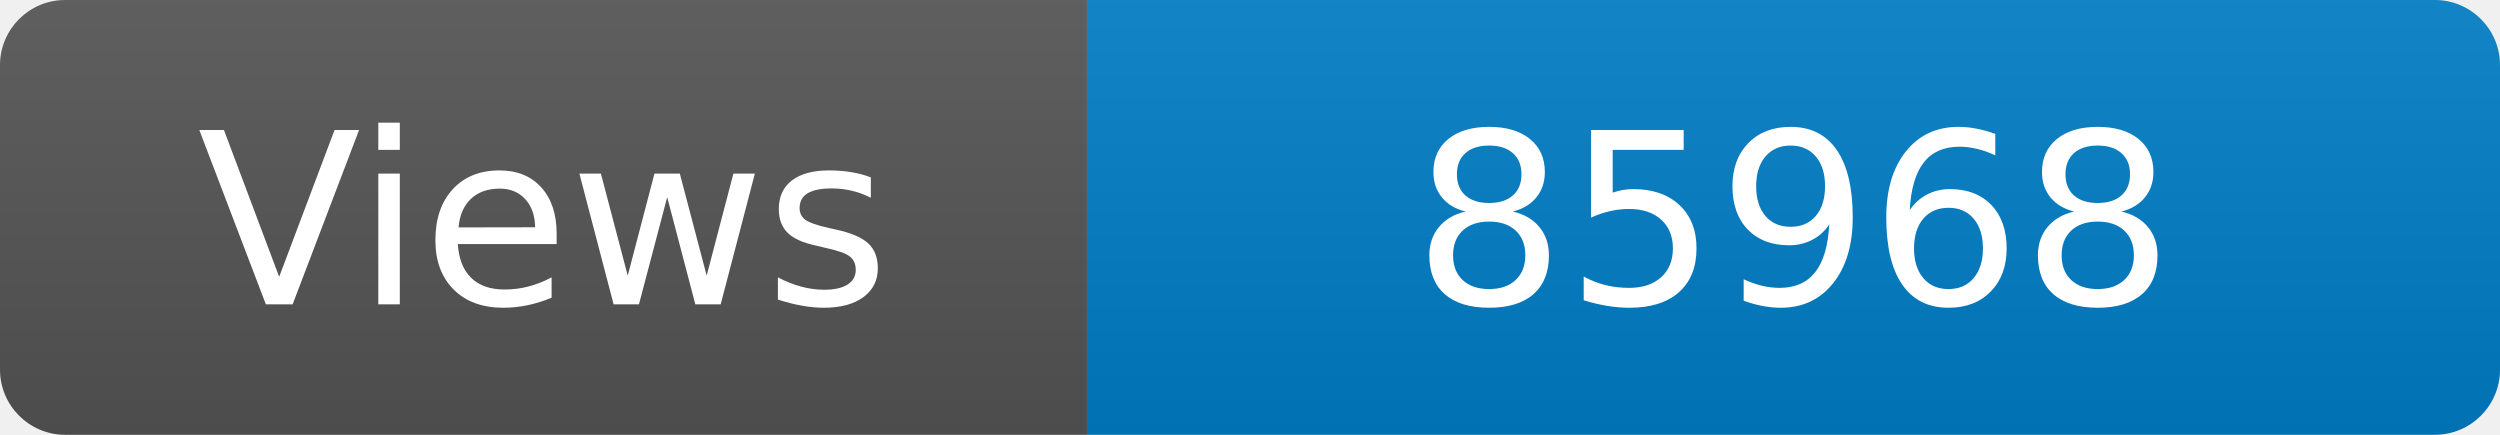
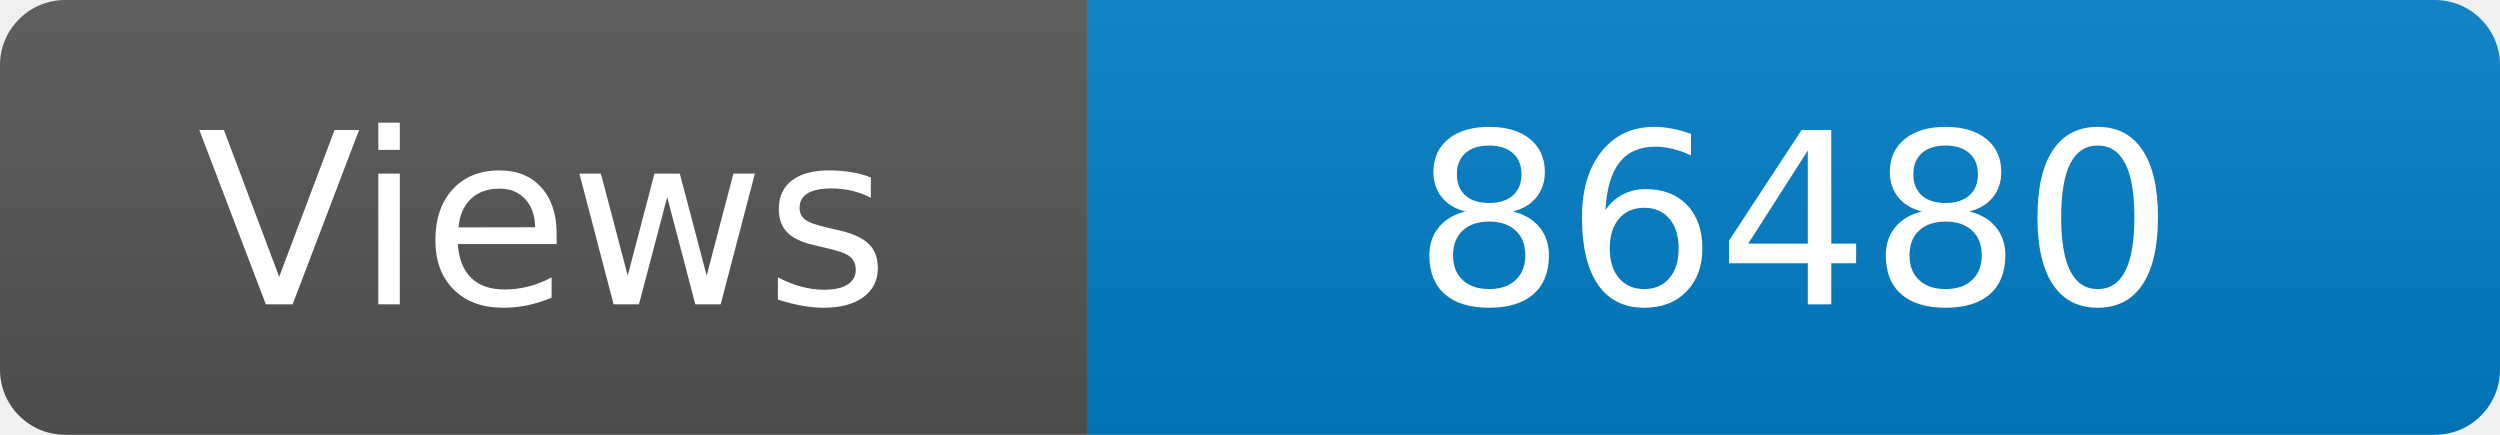
<svg xmlns="http://www.w3.org/2000/svg" width="115" height="20" role="img" aria-label="Maintained?: yes">
  <linearGradient id="s" x2="0" y2="100%">
    <stop offset="0" stop-color="#bbb" stop-opacity=".1" />
    <stop offset="1" stop-opacity=".1" />
  </linearGradient>
  <clipPath id="r">
    <rect width="115" height="20" rx="3" fill="#fff" />
  </clipPath>
  <g clip-path="url(#r)">
    <rect width="50" height="20" fill="#555" />
    <rect x="50" width="160" height="20" fill="#007ec6" />
    <rect width="115" height="20" fill="url(#s)" />
  </g>
  <g fill="#fff" text-anchor="middle" font-family="Verdana,Geneva,DejaVu Sans,sans-serif" font-size="110">
    <text x="250" y="140" transform="scale(.1)" fill="#fff">Views</text>
-     <text x="825" y="140" transform="scale(.1)" fill="#fff">85968</text>
+     <text x="825" y="140" transform="scale(.1)" fill="#fff">86480</text>
  </g>
</svg>
